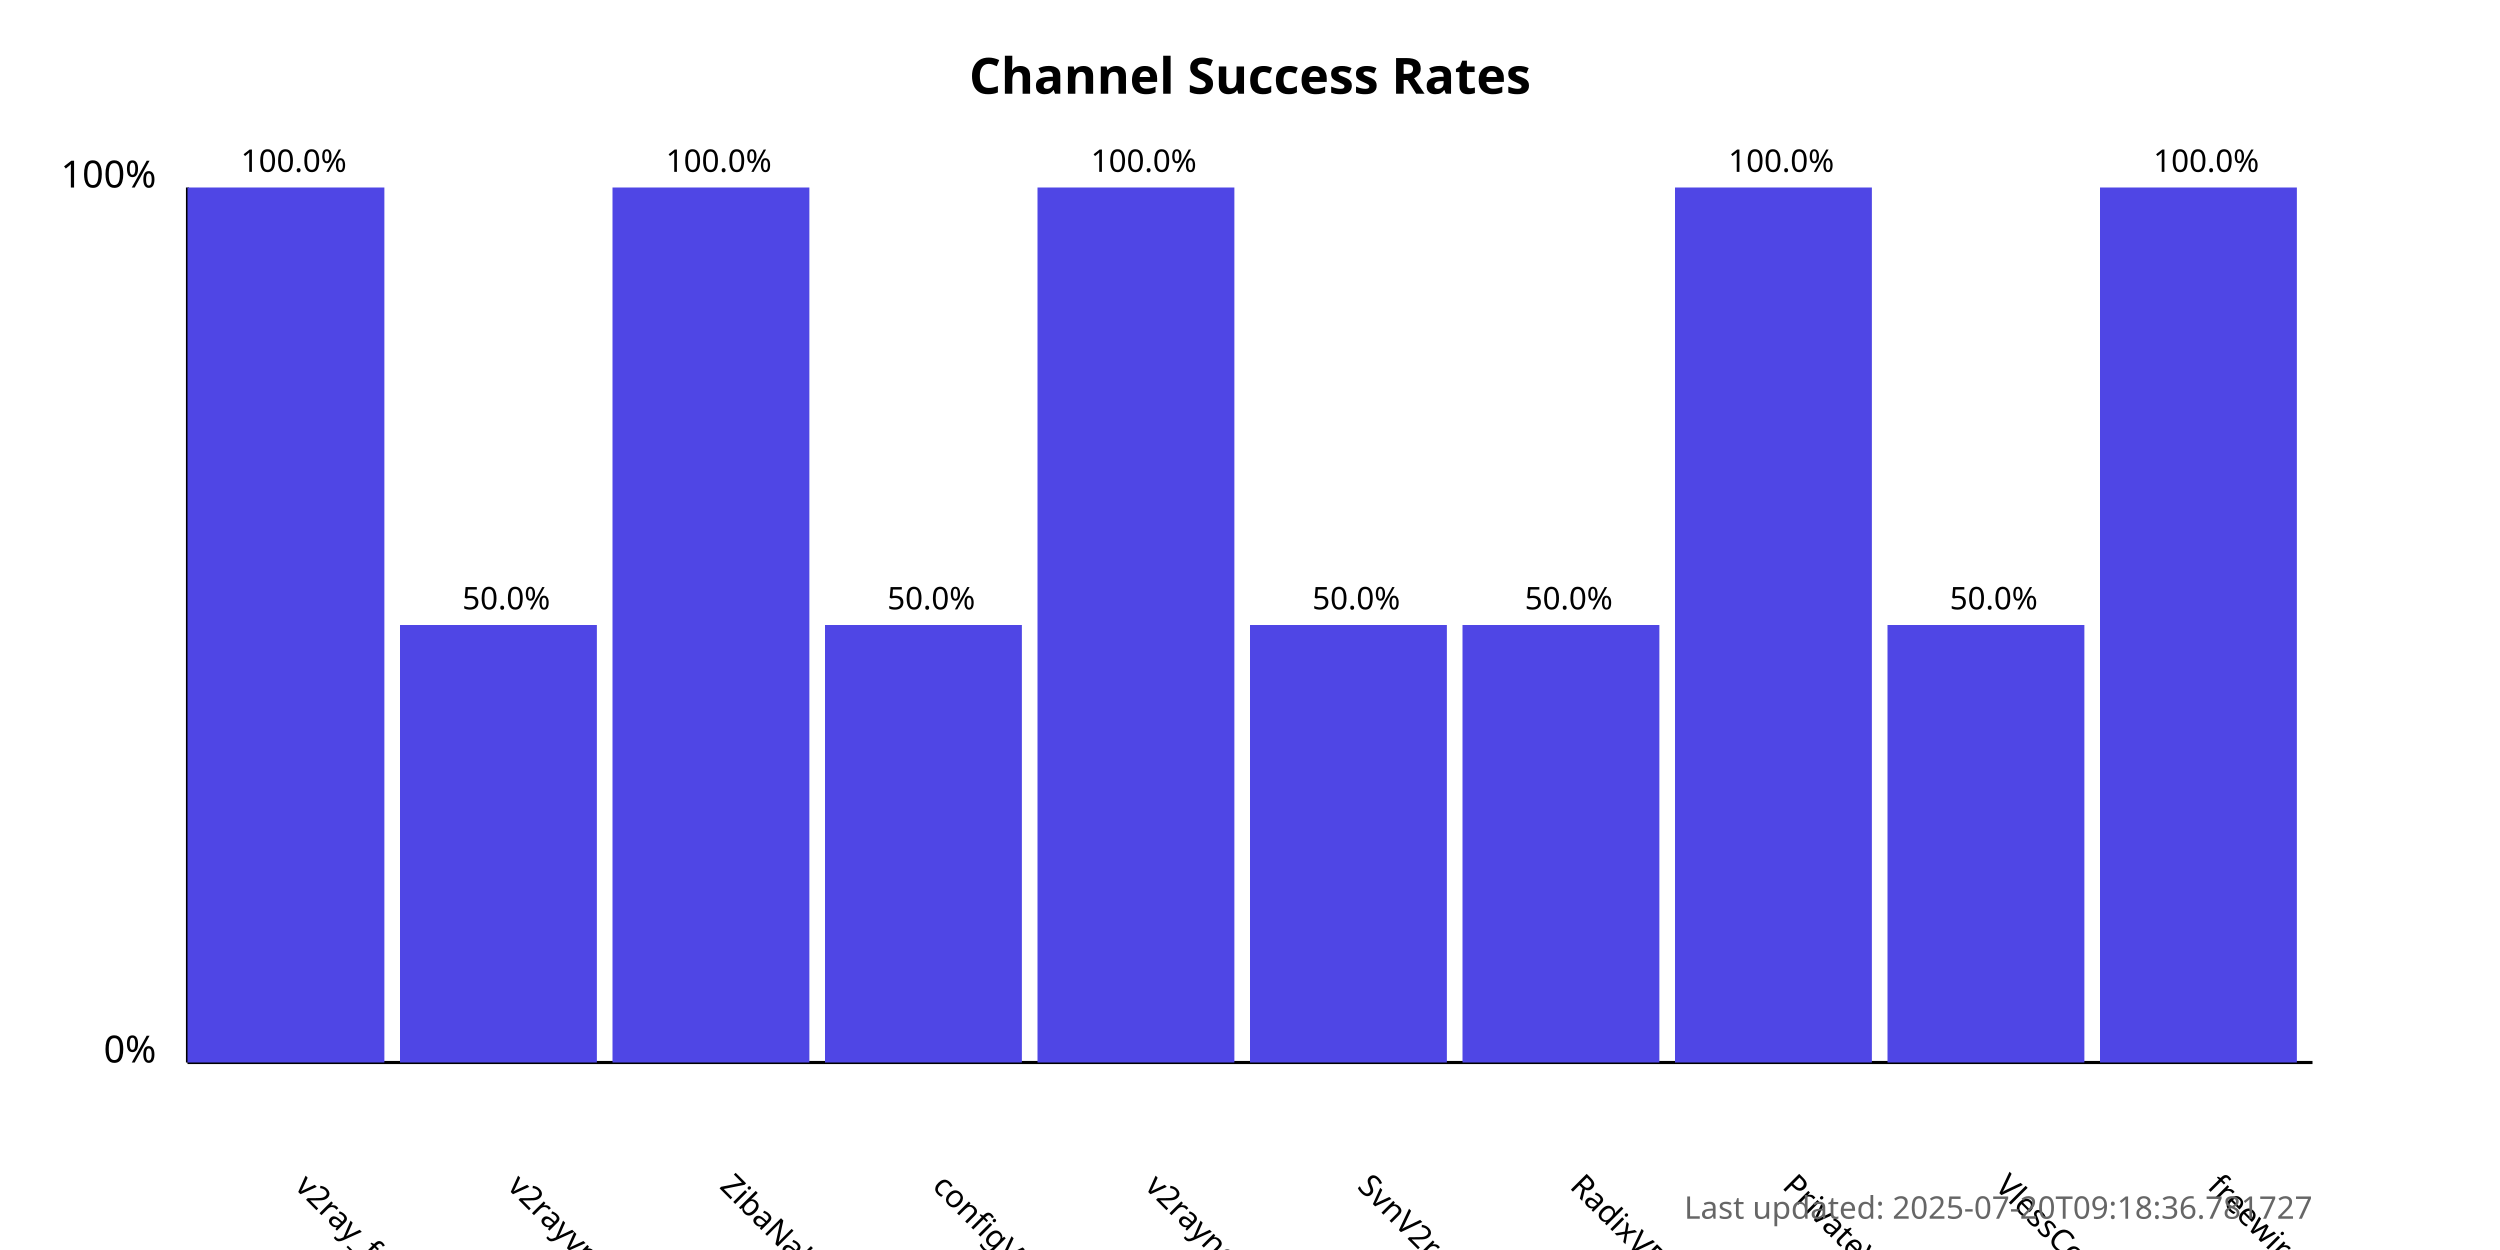
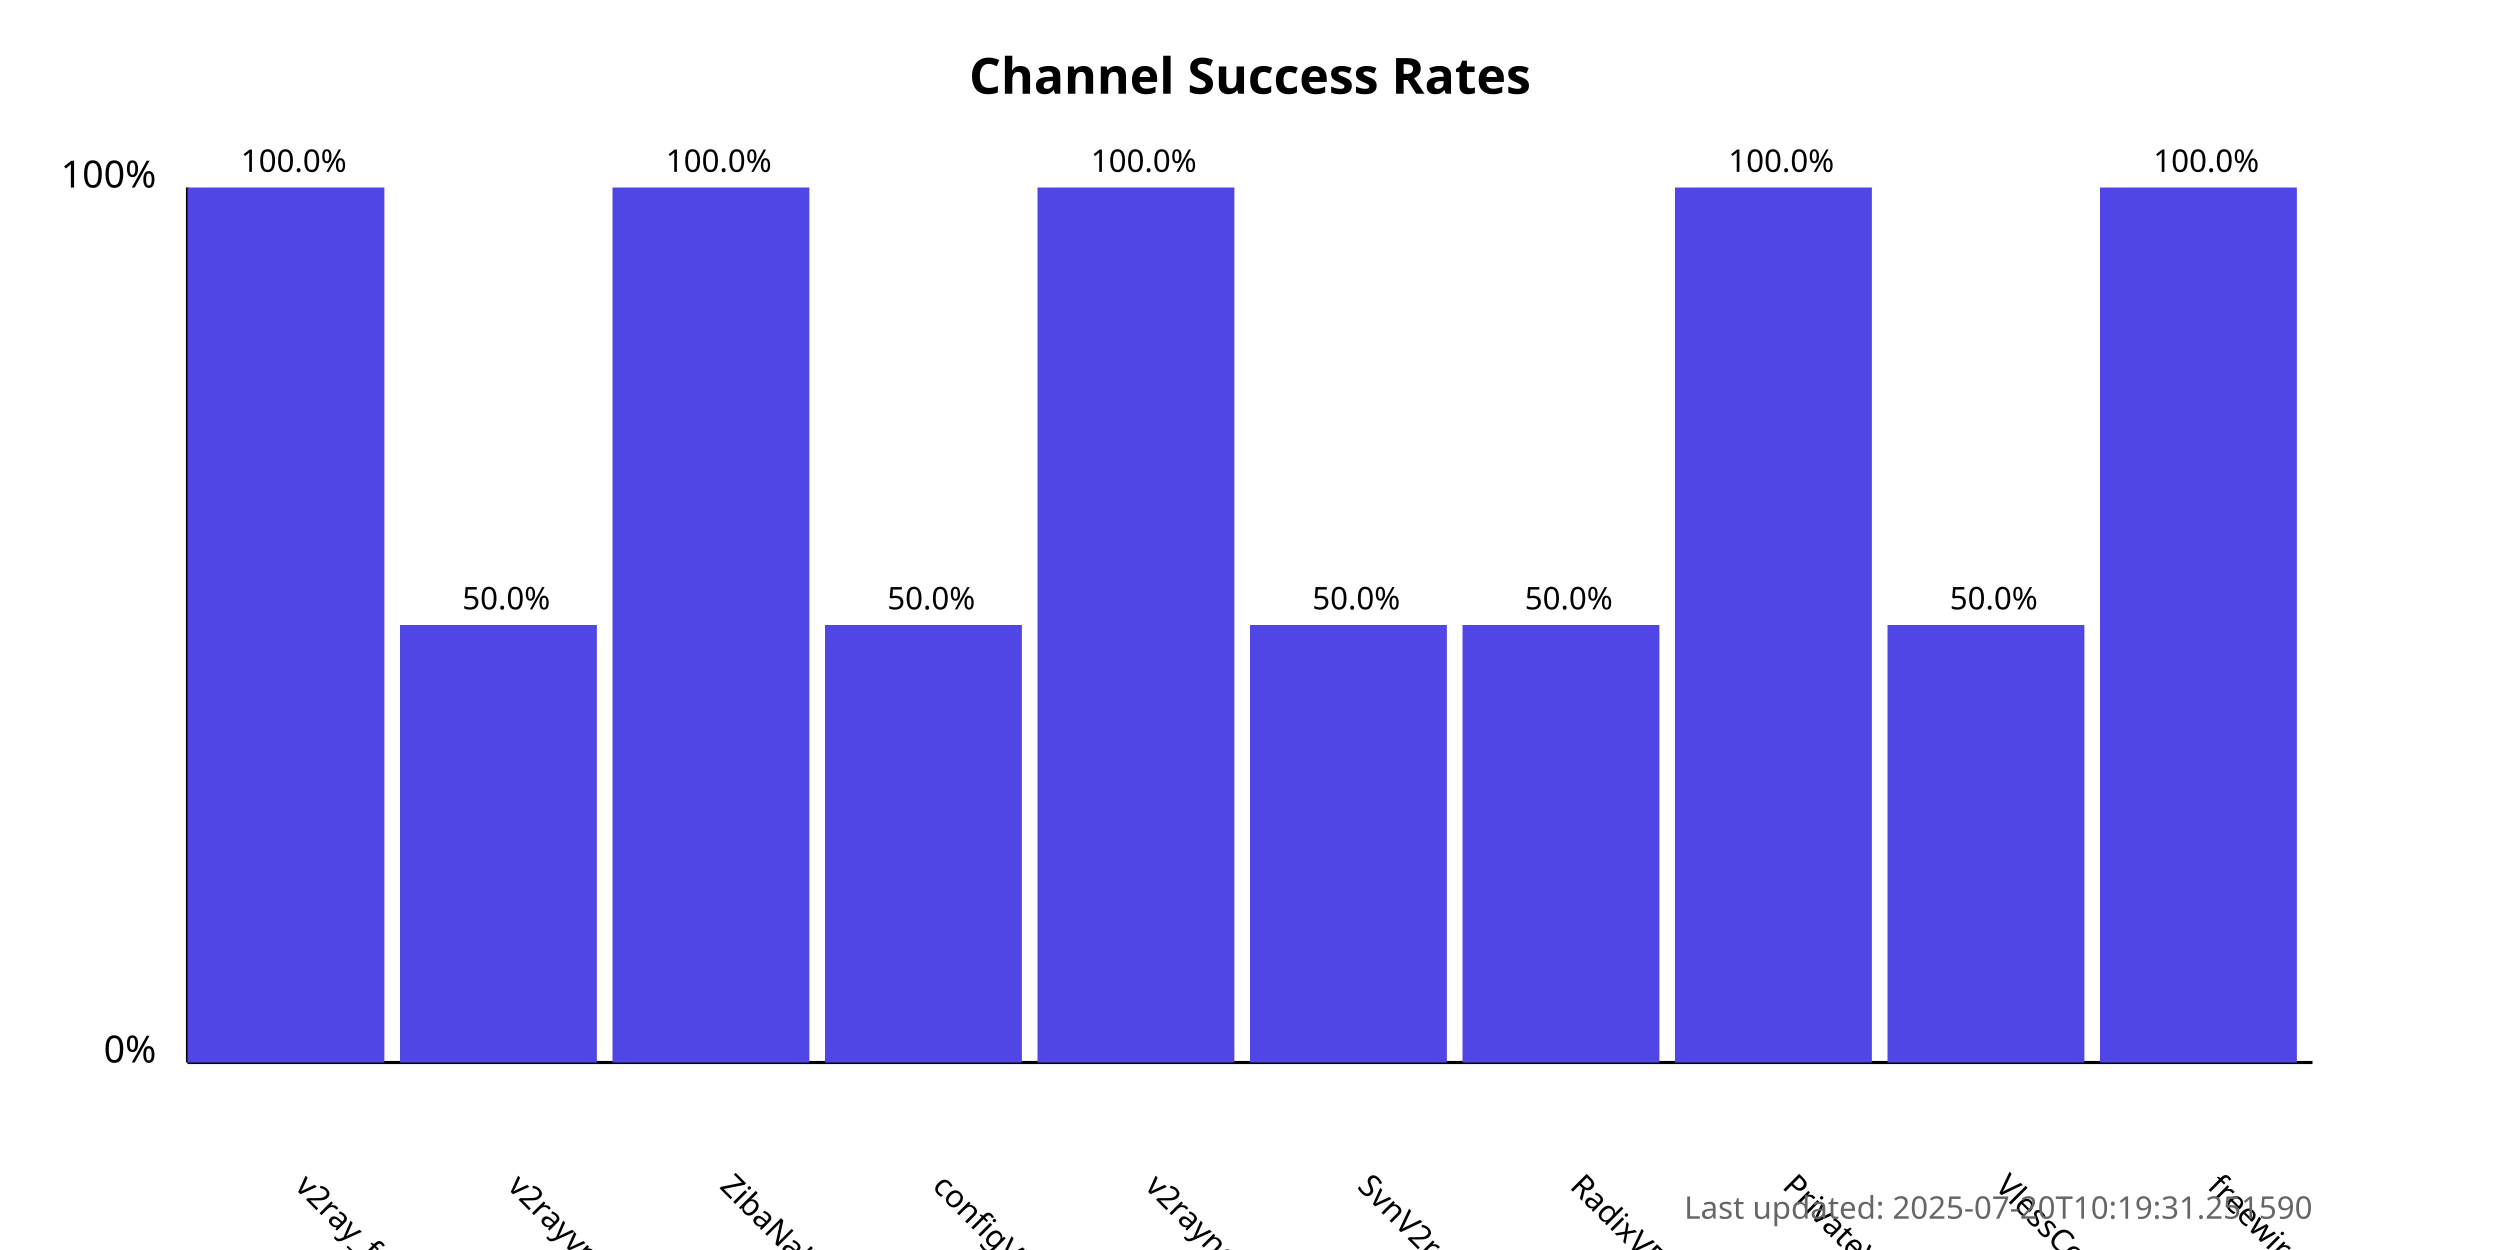
<svg xmlns="http://www.w3.org/2000/svg" width="800" height="400">
  <style>
            .chart-title { font: bold 16px sans-serif; }
            .axis-label { font: 12px sans-serif; }
            .tick-label { font: 10px sans-serif; }
            .bar { fill: #4f46e5; }
            .bar:hover { fill: #6366f1; }
            .timestamp { font: 10px sans-serif; fill: #666; }
        </style>
  <text x="400.0" y="30" text-anchor="middle" class="chart-title">
            Channel Success Rates
        </text>
  <line x1="60" y1="340" x2="60" y2="60" stroke="black" stroke-width="1" />
  <line x1="60" y1="340" x2="740" y2="340" stroke="black" stroke-width="1" />
  <text x="50" y="340" text-anchor="end" class="axis-label">0%</text>
  <text x="50" y="60" text-anchor="end" class="axis-label">100%</text>
  <g>
    <rect x="60" y="60.0" width="63.0" height="280.0" class="bar" />
    <text x="94.0" y="380" transform="rotate(45, 94.0, 380)" text-anchor="start" class="tick-label">
                v2ray_free_conf
            </text>
    <text x="94.0" y="55.0" text-anchor="middle" class="tick-label">
                100.0%
            </text>
  </g>
  <g>
    <rect x="128.0" y="200.0" width="63.0" height="140.0" class="bar" />
    <text x="162.0" y="380" transform="rotate(45, 162.0, 380)" text-anchor="start" class="tick-label">
                v2rayvpno
            </text>
    <text x="162.0" y="195.0" text-anchor="middle" class="tick-label">
                50.0%
            </text>
  </g>
  <g>
    <rect x="196.0" y="60.0" width="63.0" height="280.0" class="bar" />
    <text x="230.0" y="380" transform="rotate(45, 230.0, 380)" text-anchor="start" class="tick-label">
                ZibaNabz
            </text>
    <text x="230.0" y="55.0" text-anchor="middle" class="tick-label">
                100.0%
            </text>
  </g>
  <g>
    <rect x="264.0" y="200.0" width="63.0" height="140.0" class="bar" />
    <text x="298.0" y="380" transform="rotate(45, 298.0, 380)" text-anchor="start" class="tick-label">
                configV2rayForFree
            </text>
    <text x="298.0" y="195.0" text-anchor="middle" class="tick-label">
                50.0%
            </text>
  </g>
  <g>
    <rect x="332.0" y="60.0" width="63.0" height="280.0" class="bar" />
    <text x="366.0" y="380" transform="rotate(45, 366.0, 380)" text-anchor="start" class="tick-label">
                v2rayngvpn
            </text>
    <text x="366.0" y="55.0" text-anchor="middle" class="tick-label">
                100.0%
            </text>
  </g>
  <g>
    <rect x="400.0" y="200.0" width="63.0" height="140.0" class="bar" />
    <text x="434.0" y="380" transform="rotate(45, 434.0, 380)" text-anchor="start" class="tick-label">
                SvnV2ray
            </text>
    <text x="434.0" y="195.0" text-anchor="middle" class="tick-label">
                50.0%
            </text>
  </g>
  <g>
    <rect x="468.0" y="200.0" width="63.0" height="140.0" class="bar" />
    <text x="502.0" y="380" transform="rotate(45, 502.0, 380)" text-anchor="start" class="tick-label">
                RadixVPN
            </text>
    <text x="502.0" y="195.0" text-anchor="middle" class="tick-label">
                50.0%
            </text>
  </g>
  <g>
    <rect x="536.0" y="60.0" width="63.0" height="280.0" class="bar" />
    <text x="570.0" y="380" transform="rotate(45, 570.0, 380)" text-anchor="start" class="tick-label">
                PrivateVPNs
            </text>
    <text x="570.0" y="55.0" text-anchor="middle" class="tick-label">
                100.0%
            </text>
  </g>
  <g>
    <rect x="604.0" y="200.0" width="63.0" height="140.0" class="bar" />
    <text x="638.0" y="380" transform="rotate(45, 638.0, 380)" text-anchor="start" class="tick-label">
                VlessConfig
            </text>
    <text x="638.0" y="195.0" text-anchor="middle" class="tick-label">
                50.0%
            </text>
  </g>
  <g>
    <rect x="672.0" y="60.0" width="63.0" height="280.0" class="bar" />
    <text x="706.0" y="380" transform="rotate(45, 706.0, 380)" text-anchor="start" class="tick-label">
                freewireguard
            </text>
    <text x="706.0" y="55.0" text-anchor="middle" class="tick-label">
                100.0%
            </text>
  </g>
  <text x="740" y="390" text-anchor="end" class="timestamp">
-             Last updated: 2025-07-20T09:18:36.781727
+             Last updated: 2025-07-20T10:19:31.251590
        </text>
</svg>
